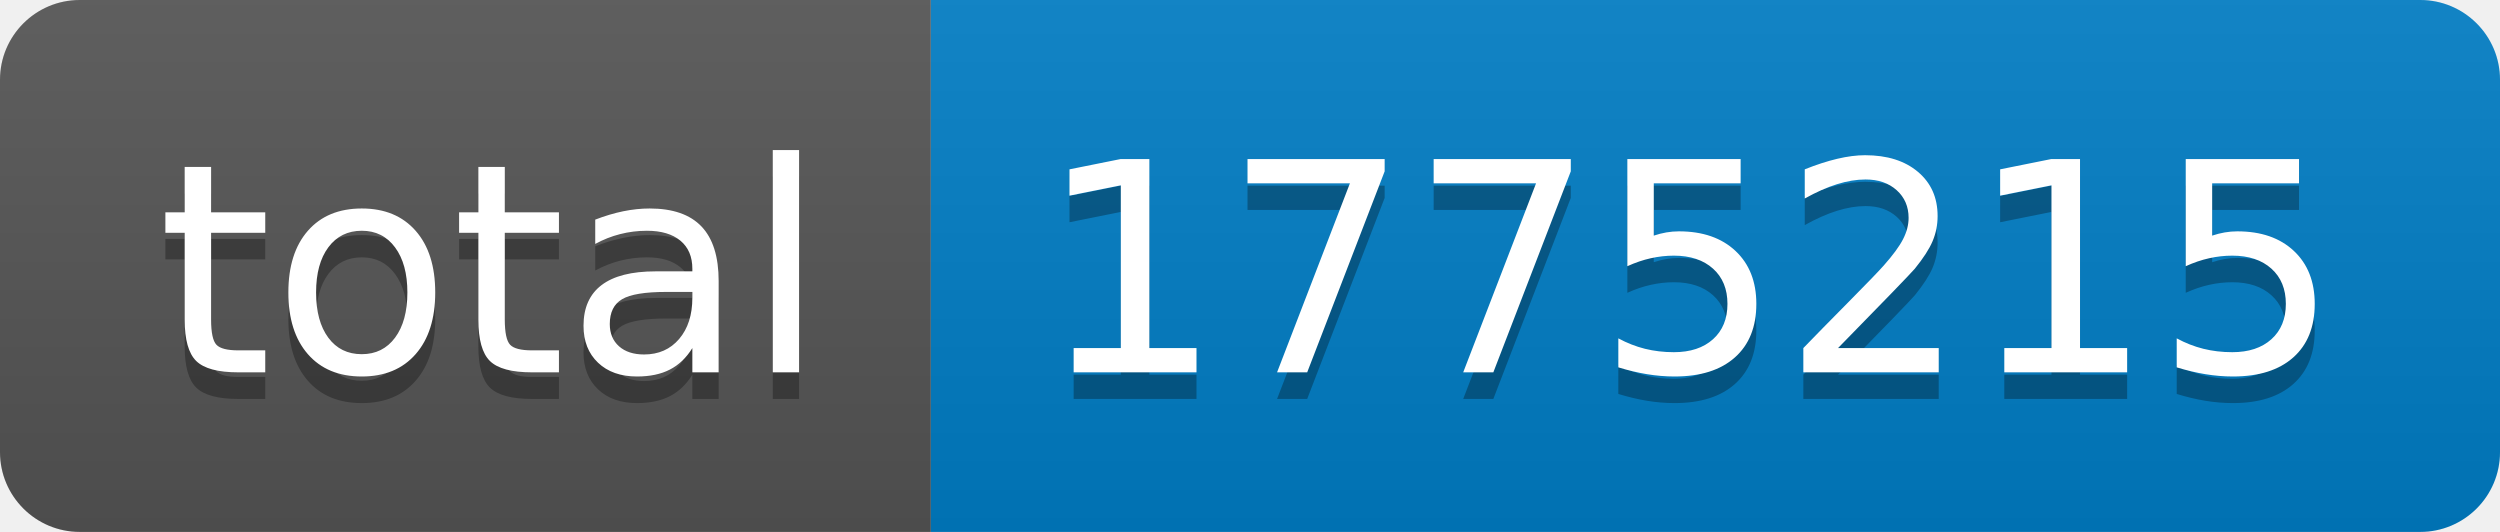
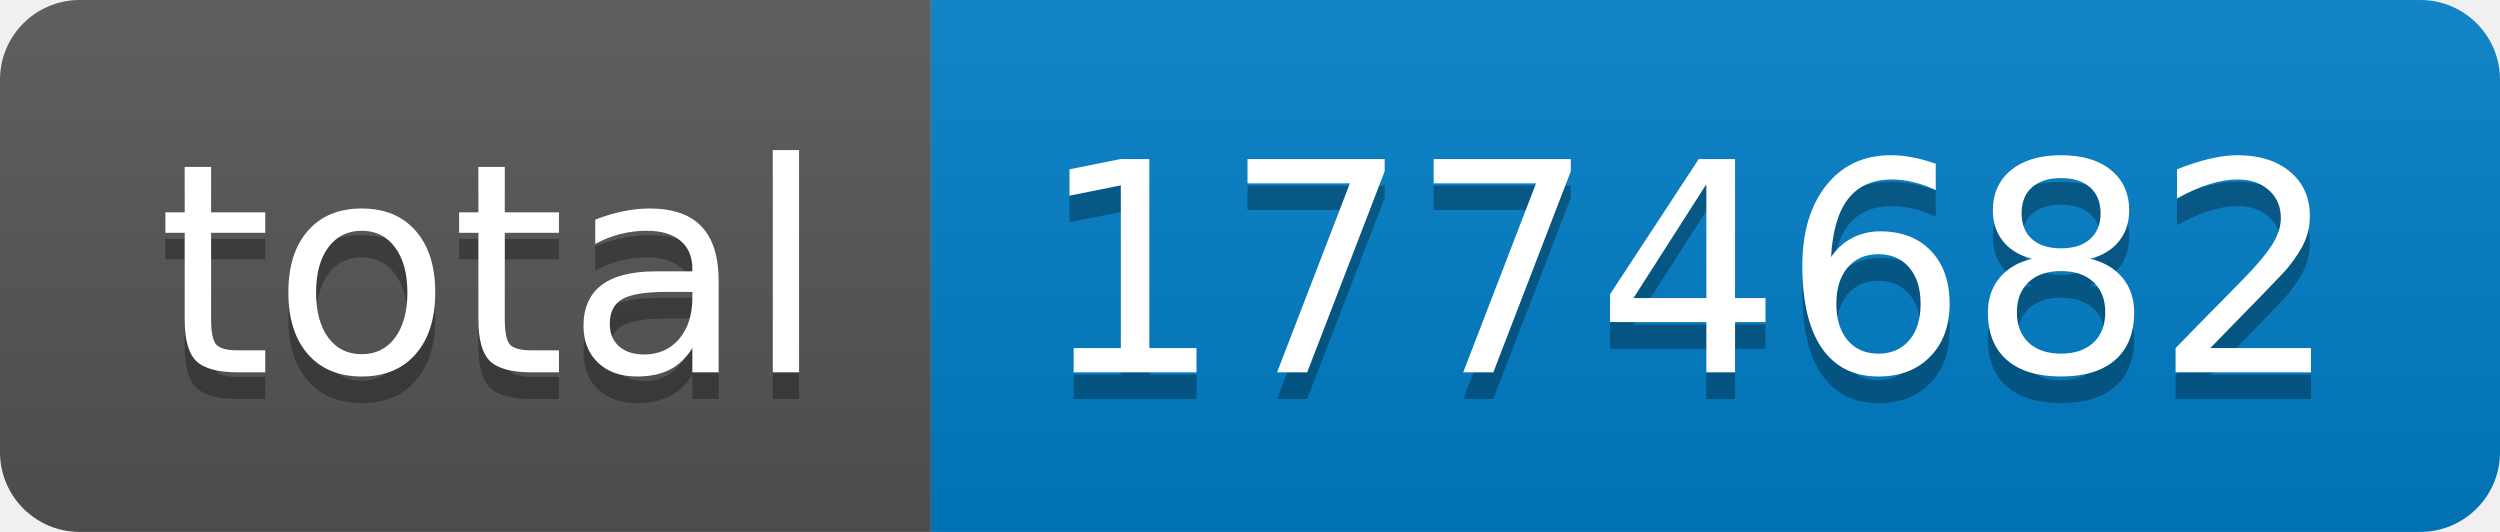
- <svg xmlns="http://www.w3.org/2000/svg" width="94" height="20" role="img" aria-label="total: 1775215">
+ <svg xmlns="http://www.w3.org/2000/svg" width="94" height="20" role="img" aria-label="total: 1774682">
  <linearGradient id="s" x2="0" y2="100%">
    <stop offset="0" stop-color="#bbb" stop-opacity=".1" />
    <stop offset="1" stop-opacity=".1" />
  </linearGradient>
  <clipPath id="r">
    <rect width="94" height="20" rx="3" fill="#fff" />
  </clipPath>
  <g clip-path="url(#r)">
    <rect width="35" height="20" fill="#555" />
    <rect x="35" width="59" height="20" fill="#007ec6" />
    <rect width="94" height="20" fill="url(#s)" />
  </g>
  <g fill="#fff" text-anchor="middle" font-family="Verdana,Geneva,DejaVu Sans,sans-serif" text-rendering="geometricPrecision" font-size="110">
    <text aria-hidden="true" x="185" y="150" fill="#010101" fill-opacity=".3" transform="scale(.1)" textLength="250">total</text>
    <text x="185" y="140" transform="scale(.1)" fill="#fff" textLength="250">total</text>
-     <text aria-hidden="true" x="635" y="150" fill="#010101" fill-opacity=".3" transform="scale(.1)" textLength="490">1775215</text>
-     <text x="635" y="140" transform="scale(.1)" fill="#fff" textLength="490">1775215</text>
+     <text aria-hidden="true" x="635" y="150" fill="#010101" fill-opacity=".3" transform="scale(.1)" textLength="490">1774682</text>
+     <text x="635" y="140" transform="scale(.1)" fill="#fff" textLength="490">1774682</text>
  </g>
</svg>
